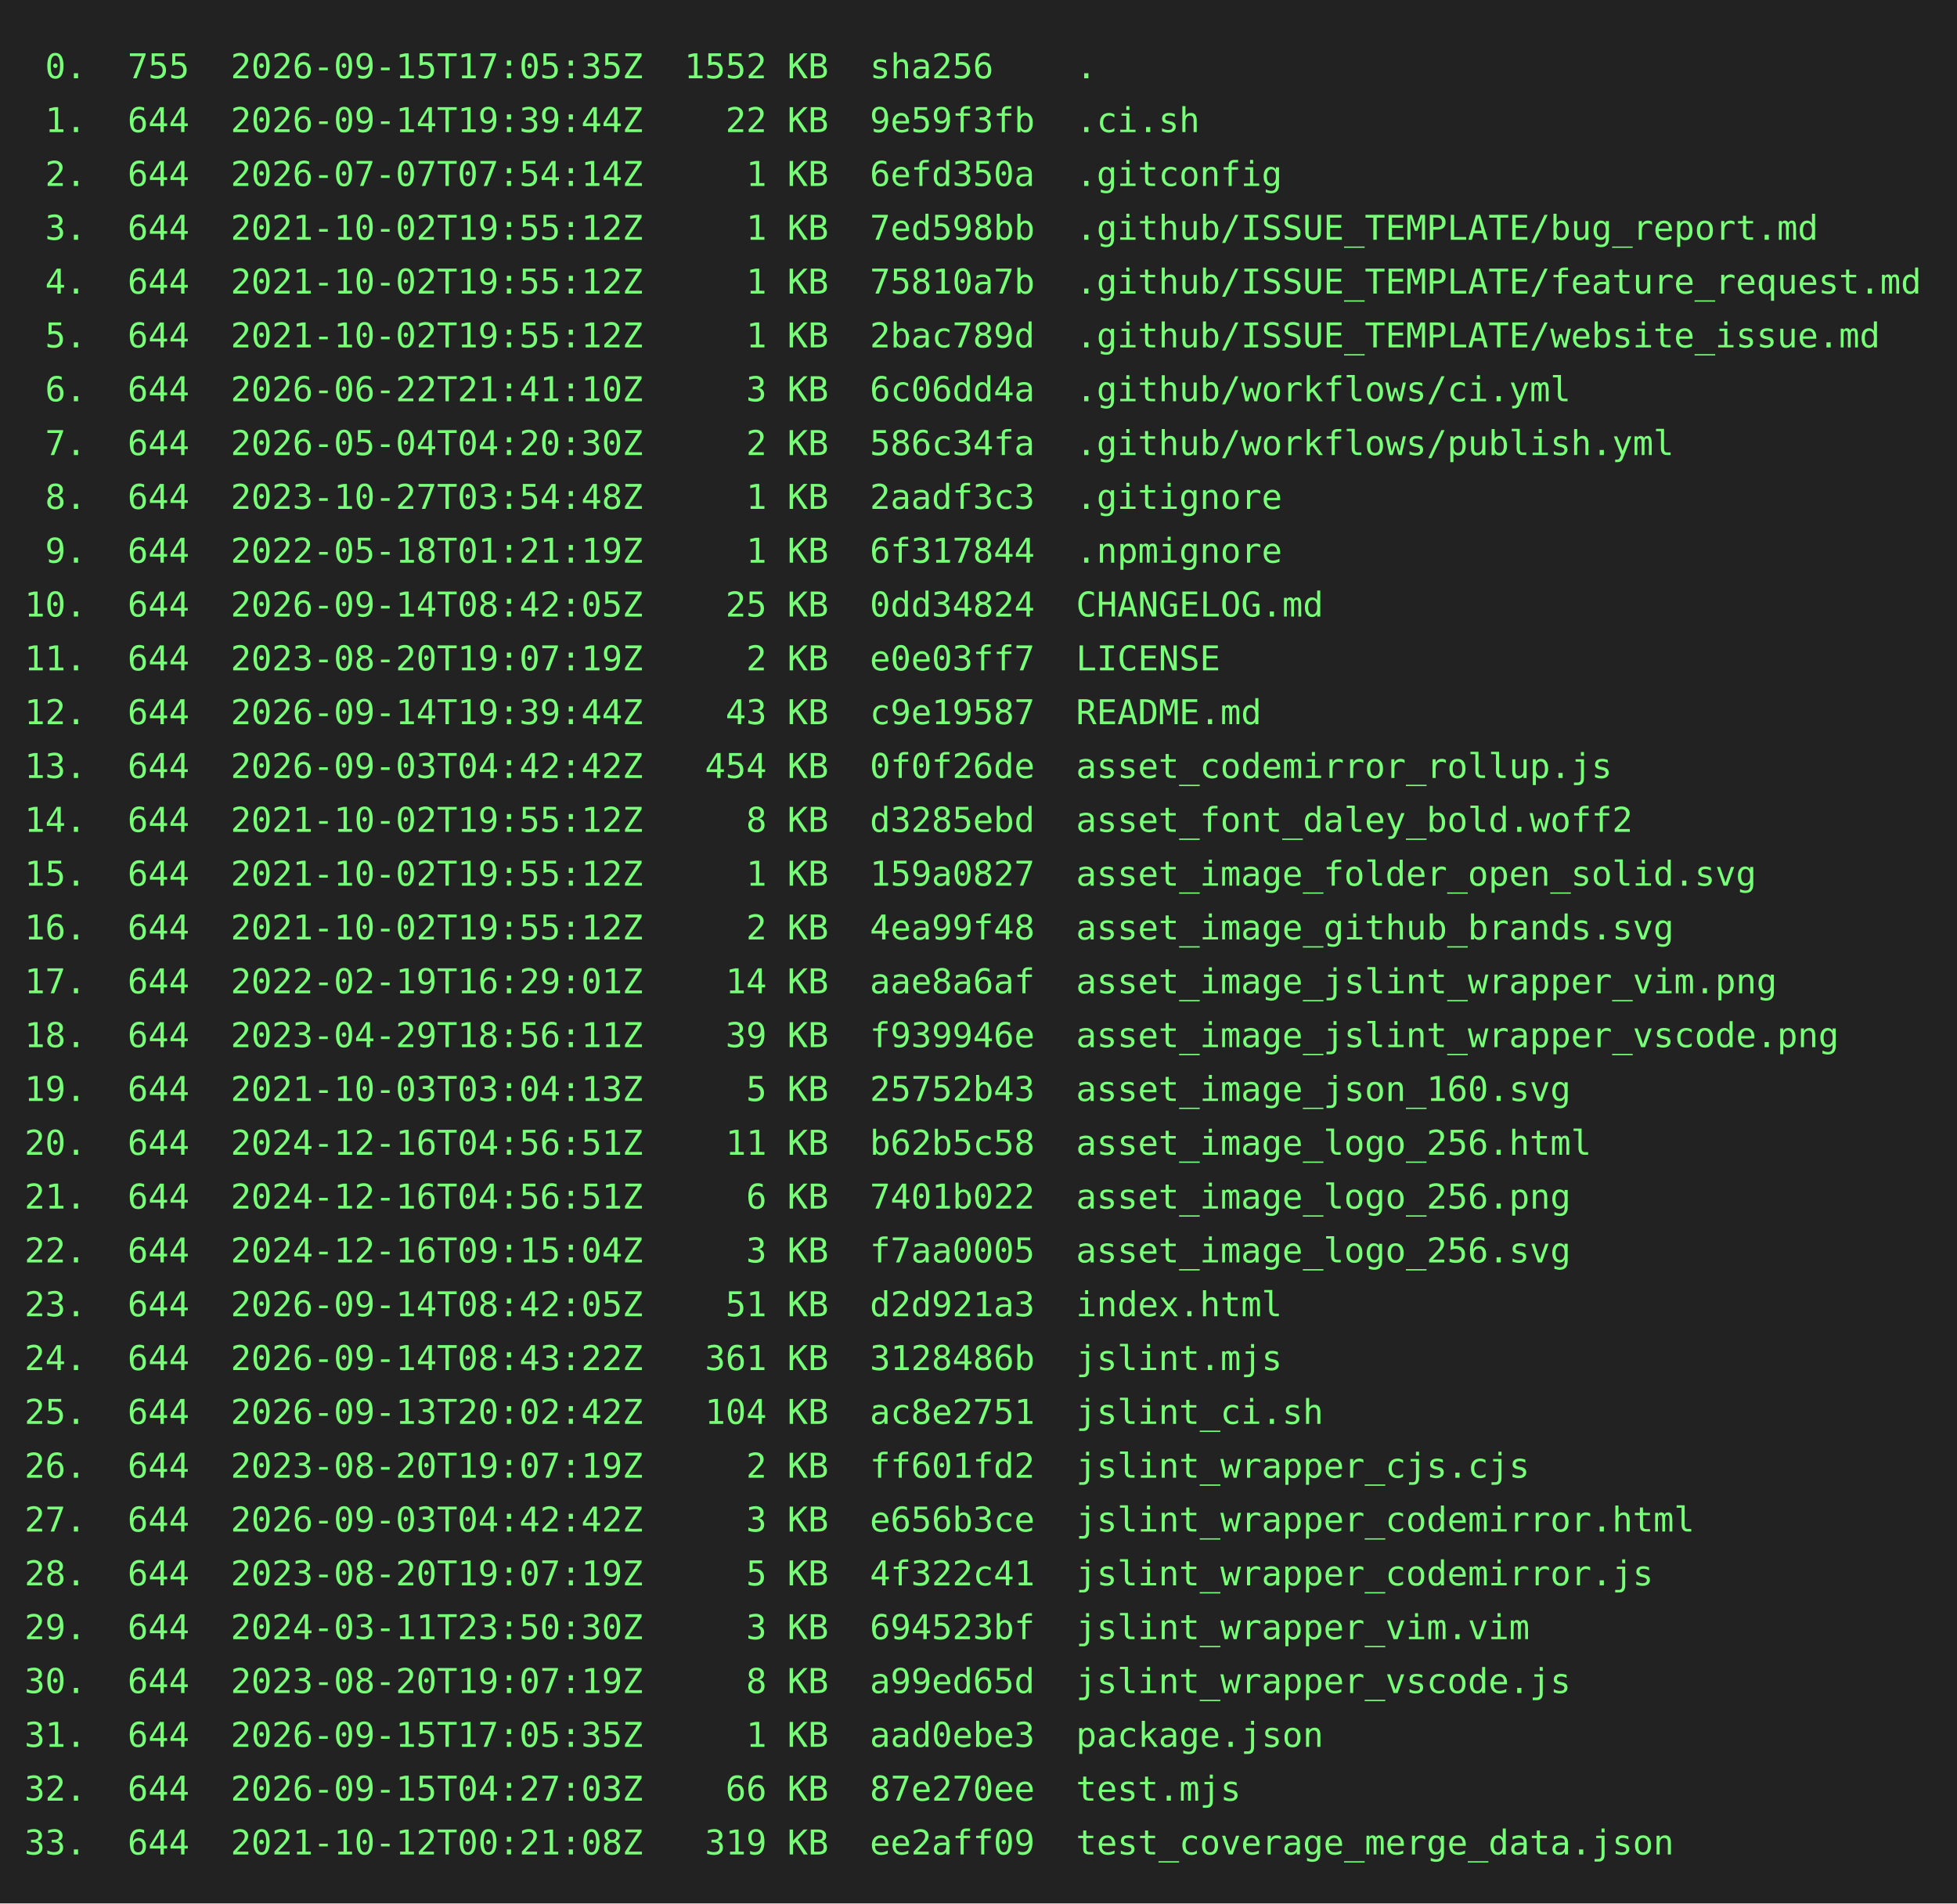
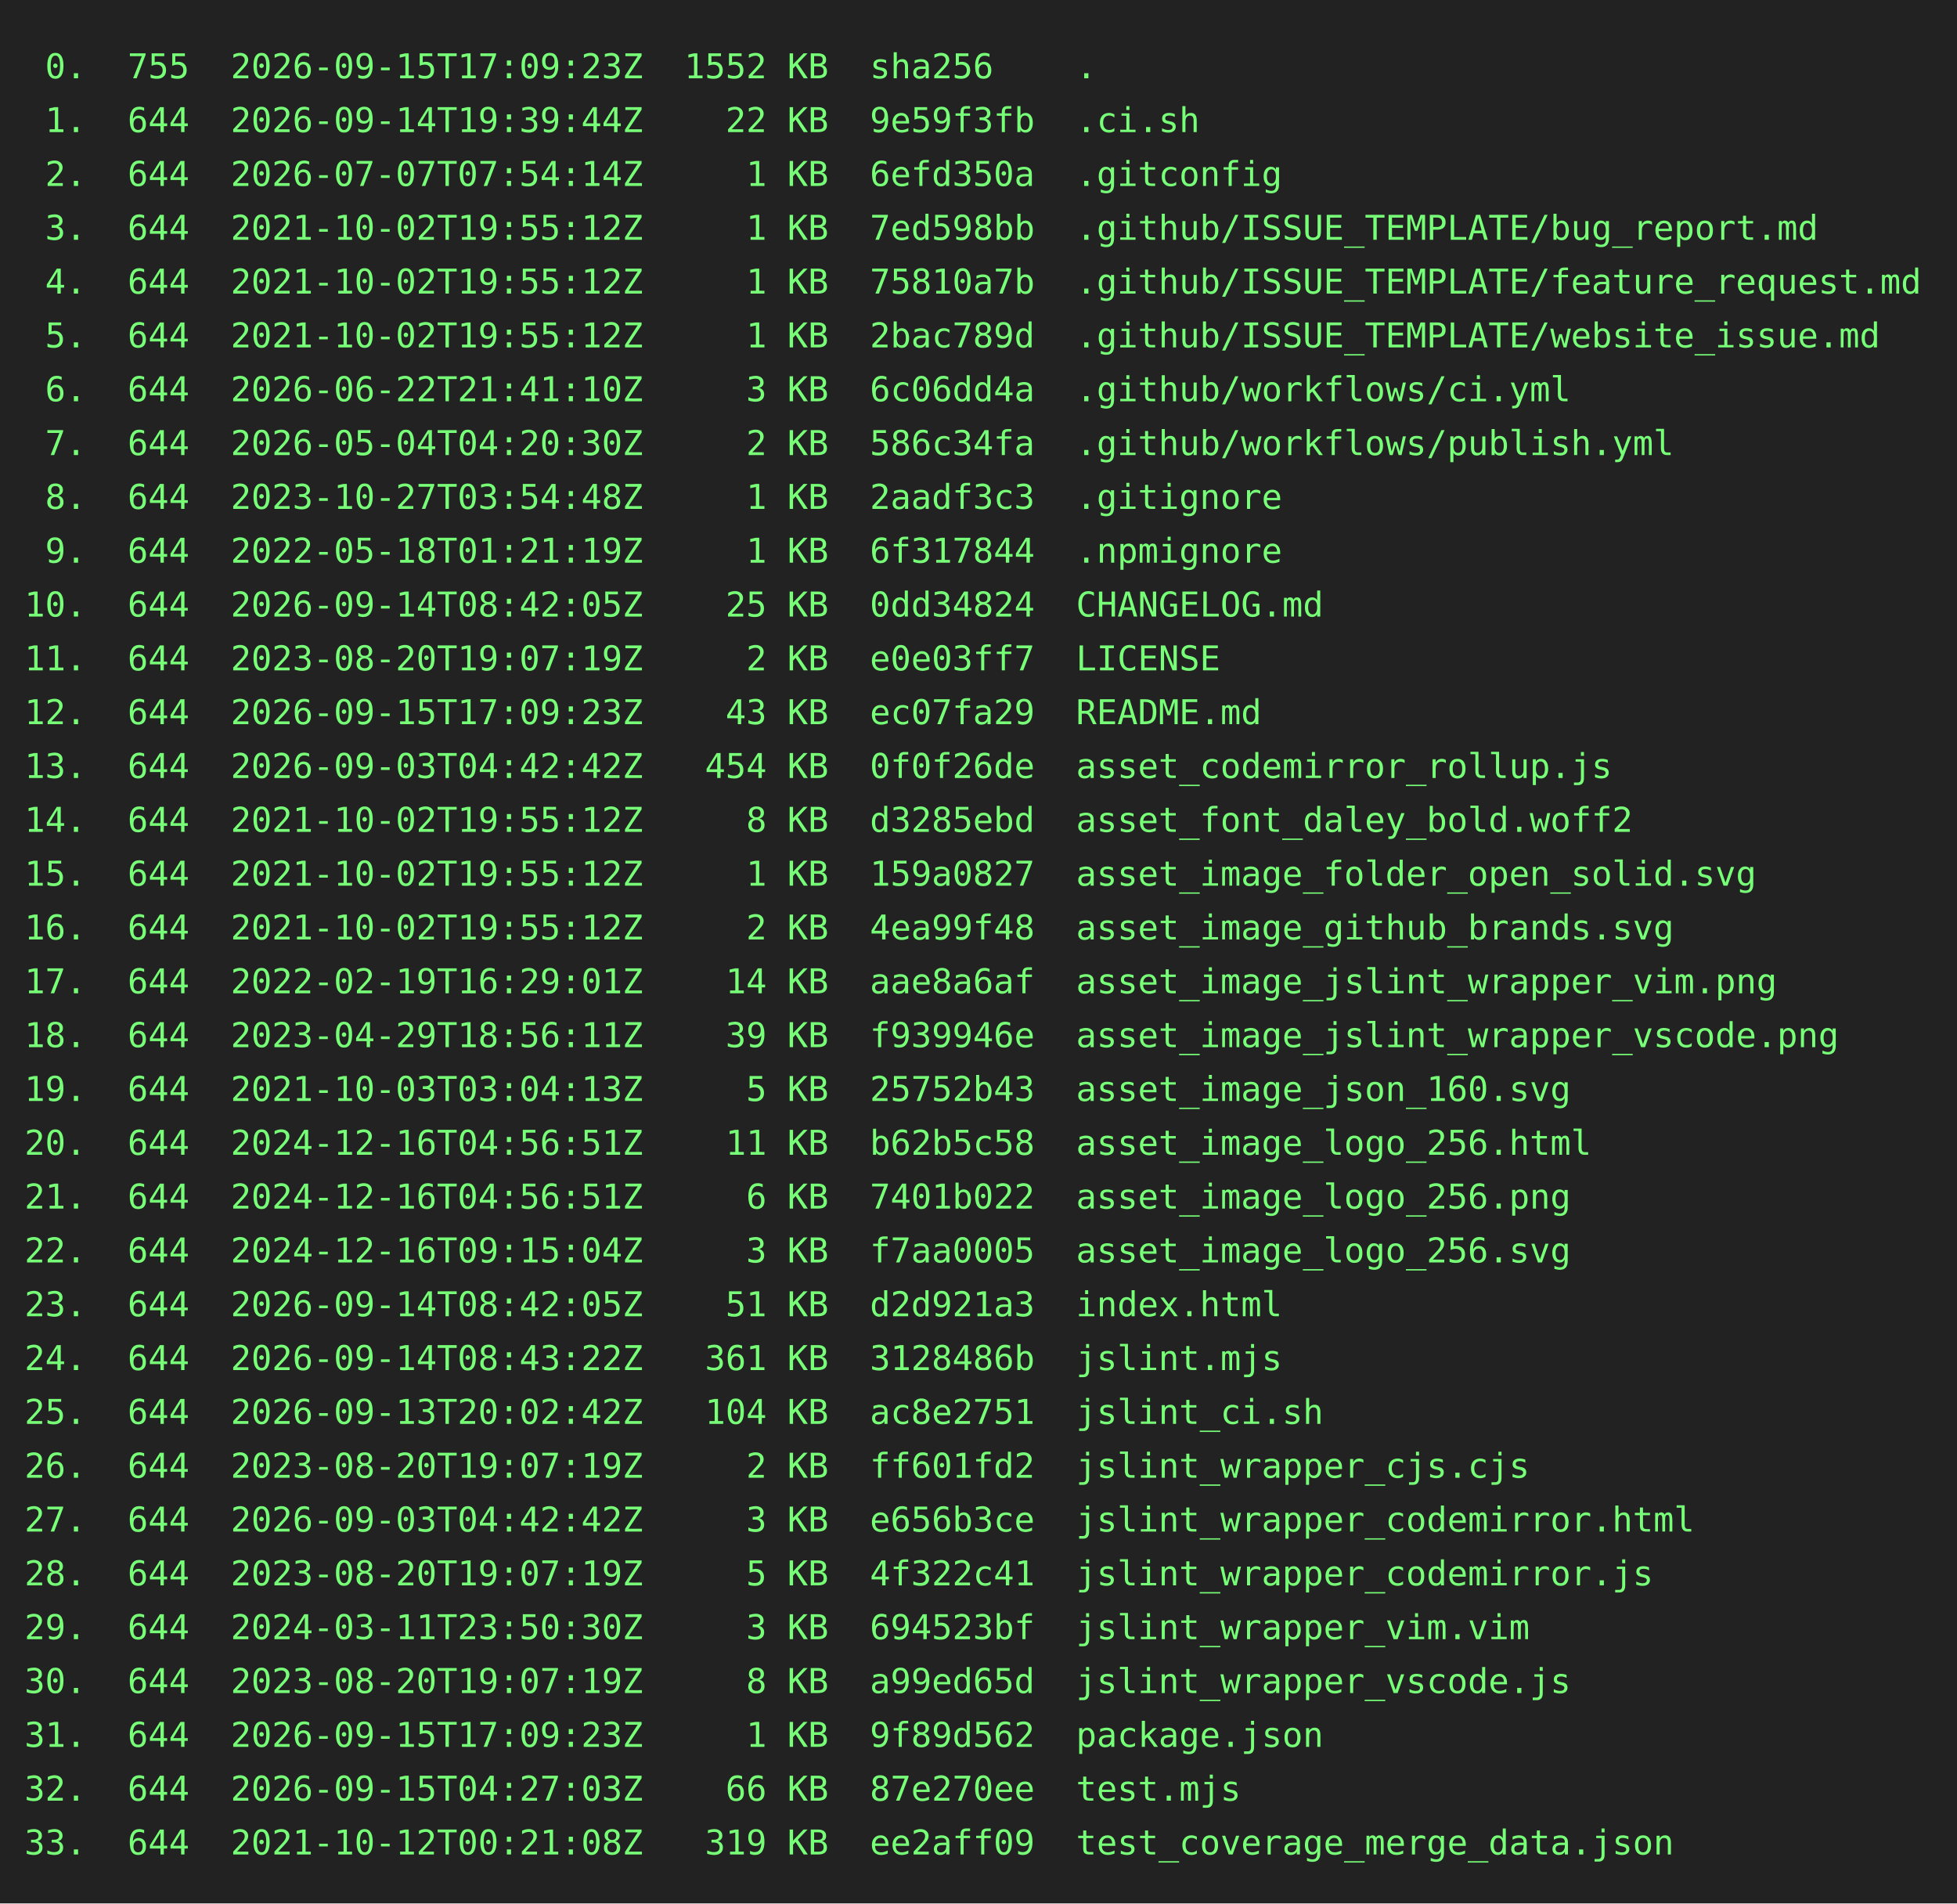
<svg xmlns="http://www.w3.org/2000/svg" height="778" width="800">
  <rect height="778" fill="#222" width="800" />
  <text fill="#7f7" font-family="consolas, menlo, monospace" font-size="14" xml:space="preserve">
-     <tspan lengthAdjust="spacingAndGlyphs" textLength="768" x="10" y="32"> 0.  755  2026-09-15T17:05:35Z  1552 KB  sha256    .                                             </tspan>
+     <tspan lengthAdjust="spacingAndGlyphs" textLength="768" x="10" y="32"> 0.  755  2026-09-15T17:09:23Z  1552 KB  sha256    .                                             </tspan>
    <tspan lengthAdjust="spacingAndGlyphs" textLength="768" x="10" y="54"> 1.  644  2026-09-14T19:39:44Z    22 KB  9e59f3fb  .ci.sh                                        </tspan>
    <tspan lengthAdjust="spacingAndGlyphs" textLength="768" x="10" y="76"> 2.  644  2026-07-07T07:54:14Z     1 KB  6efd350a  .gitconfig                                    </tspan>
    <tspan lengthAdjust="spacingAndGlyphs" textLength="768" x="10" y="98"> 3.  644  2021-10-02T19:55:12Z     1 KB  7ed598bb  .github/ISSUE_TEMPLATE/bug_report.md          </tspan>
    <tspan lengthAdjust="spacingAndGlyphs" textLength="768" x="10" y="120"> 4.  644  2021-10-02T19:55:12Z     1 KB  75810a7b  .github/ISSUE_TEMPLATE/feature_request.md     </tspan>
    <tspan lengthAdjust="spacingAndGlyphs" textLength="768" x="10" y="142"> 5.  644  2021-10-02T19:55:12Z     1 KB  2bac789d  .github/ISSUE_TEMPLATE/website_issue.md       </tspan>
    <tspan lengthAdjust="spacingAndGlyphs" textLength="768" x="10" y="164"> 6.  644  2026-06-22T21:41:10Z     3 KB  6c06dd4a  .github/workflows/ci.yml                      </tspan>
    <tspan lengthAdjust="spacingAndGlyphs" textLength="768" x="10" y="186"> 7.  644  2026-05-04T04:20:30Z     2 KB  586c34fa  .github/workflows/publish.yml                 </tspan>
    <tspan lengthAdjust="spacingAndGlyphs" textLength="768" x="10" y="208"> 8.  644  2023-10-27T03:54:48Z     1 KB  2aadf3c3  .gitignore                                    </tspan>
    <tspan lengthAdjust="spacingAndGlyphs" textLength="768" x="10" y="230"> 9.  644  2022-05-18T01:21:19Z     1 KB  6f317844  .npmignore                                    </tspan>
    <tspan lengthAdjust="spacingAndGlyphs" textLength="768" x="10" y="252">10.  644  2026-09-14T08:42:05Z    25 KB  0dd34824  CHANGELOG.md                                  </tspan>
    <tspan lengthAdjust="spacingAndGlyphs" textLength="768" x="10" y="274">11.  644  2023-08-20T19:07:19Z     2 KB  e0e03ff7  LICENSE                                       </tspan>
-     <tspan lengthAdjust="spacingAndGlyphs" textLength="768" x="10" y="296">12.  644  2026-09-14T19:39:44Z    43 KB  c9e19587  README.md                                     </tspan>
+     <tspan lengthAdjust="spacingAndGlyphs" textLength="768" x="10" y="296">12.  644  2026-09-15T17:09:23Z    43 KB  ec07fa29  README.md                                     </tspan>
    <tspan lengthAdjust="spacingAndGlyphs" textLength="768" x="10" y="318">13.  644  2026-09-03T04:42:42Z   454 KB  0f0f26de  asset_codemirror_rollup.js                    </tspan>
    <tspan lengthAdjust="spacingAndGlyphs" textLength="768" x="10" y="340">14.  644  2021-10-02T19:55:12Z     8 KB  d3285ebd  asset_font_daley_bold.woff2                   </tspan>
    <tspan lengthAdjust="spacingAndGlyphs" textLength="768" x="10" y="362">15.  644  2021-10-02T19:55:12Z     1 KB  159a0827  asset_image_folder_open_solid.svg             </tspan>
    <tspan lengthAdjust="spacingAndGlyphs" textLength="768" x="10" y="384">16.  644  2021-10-02T19:55:12Z     2 KB  4ea99f48  asset_image_github_brands.svg                 </tspan>
    <tspan lengthAdjust="spacingAndGlyphs" textLength="768" x="10" y="406">17.  644  2022-02-19T16:29:01Z    14 KB  aae8a6af  asset_image_jslint_wrapper_vim.png            </tspan>
    <tspan lengthAdjust="spacingAndGlyphs" textLength="768" x="10" y="428">18.  644  2023-04-29T18:56:11Z    39 KB  f939946e  asset_image_jslint_wrapper_vscode.png         </tspan>
    <tspan lengthAdjust="spacingAndGlyphs" textLength="768" x="10" y="450">19.  644  2021-10-03T03:04:13Z     5 KB  25752b43  asset_image_json_160.svg                      </tspan>
    <tspan lengthAdjust="spacingAndGlyphs" textLength="768" x="10" y="472">20.  644  2024-12-16T04:56:51Z    11 KB  b62b5c58  asset_image_logo_256.html                     </tspan>
    <tspan lengthAdjust="spacingAndGlyphs" textLength="768" x="10" y="494">21.  644  2024-12-16T04:56:51Z     6 KB  7401b022  asset_image_logo_256.png                      </tspan>
    <tspan lengthAdjust="spacingAndGlyphs" textLength="768" x="10" y="516">22.  644  2024-12-16T09:15:04Z     3 KB  f7aa0005  asset_image_logo_256.svg                      </tspan>
    <tspan lengthAdjust="spacingAndGlyphs" textLength="768" x="10" y="538">23.  644  2026-09-14T08:42:05Z    51 KB  d2d921a3  index.html                                    </tspan>
    <tspan lengthAdjust="spacingAndGlyphs" textLength="768" x="10" y="560">24.  644  2026-09-14T08:43:22Z   361 KB  3128486b  jslint.mjs                                    </tspan>
    <tspan lengthAdjust="spacingAndGlyphs" textLength="768" x="10" y="582">25.  644  2026-09-13T20:02:42Z   104 KB  ac8e2751  jslint_ci.sh                                  </tspan>
    <tspan lengthAdjust="spacingAndGlyphs" textLength="768" x="10" y="604">26.  644  2023-08-20T19:07:19Z     2 KB  ff601fd2  jslint_wrapper_cjs.cjs                        </tspan>
    <tspan lengthAdjust="spacingAndGlyphs" textLength="768" x="10" y="626">27.  644  2026-09-03T04:42:42Z     3 KB  e656b3ce  jslint_wrapper_codemirror.html                </tspan>
    <tspan lengthAdjust="spacingAndGlyphs" textLength="768" x="10" y="648">28.  644  2023-08-20T19:07:19Z     5 KB  4f322c41  jslint_wrapper_codemirror.js                  </tspan>
    <tspan lengthAdjust="spacingAndGlyphs" textLength="768" x="10" y="670">29.  644  2024-03-11T23:50:30Z     3 KB  694523bf  jslint_wrapper_vim.vim                        </tspan>
    <tspan lengthAdjust="spacingAndGlyphs" textLength="768" x="10" y="692">30.  644  2023-08-20T19:07:19Z     8 KB  a99ed65d  jslint_wrapper_vscode.js                      </tspan>
-     <tspan lengthAdjust="spacingAndGlyphs" textLength="768" x="10" y="714">31.  644  2026-09-15T17:05:35Z     1 KB  aad0ebe3  package.json                                  </tspan>
+     <tspan lengthAdjust="spacingAndGlyphs" textLength="768" x="10" y="714">31.  644  2026-09-15T17:09:23Z     1 KB  9f89d562  package.json                                  </tspan>
    <tspan lengthAdjust="spacingAndGlyphs" textLength="768" x="10" y="736">32.  644  2026-09-15T04:27:03Z    66 KB  87e270ee  test.mjs                                      </tspan>
    <tspan lengthAdjust="spacingAndGlyphs" textLength="768" x="10" y="758">33.  644  2021-10-12T00:21:08Z   319 KB  ee2aff09  test_coverage_merge_data.json                 </tspan>
  </text>
</svg>
